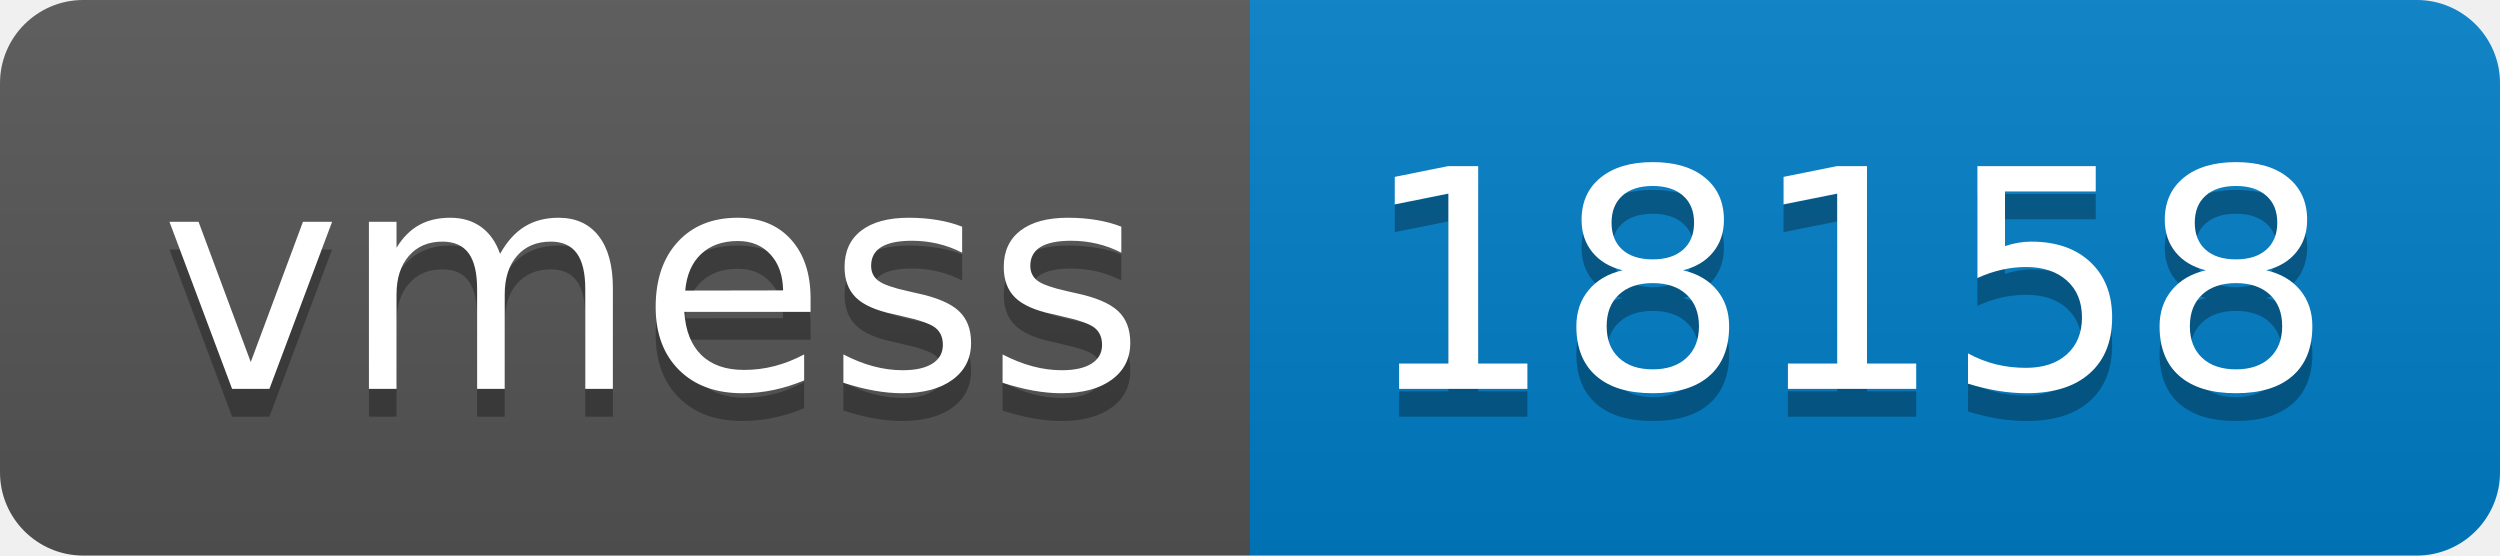
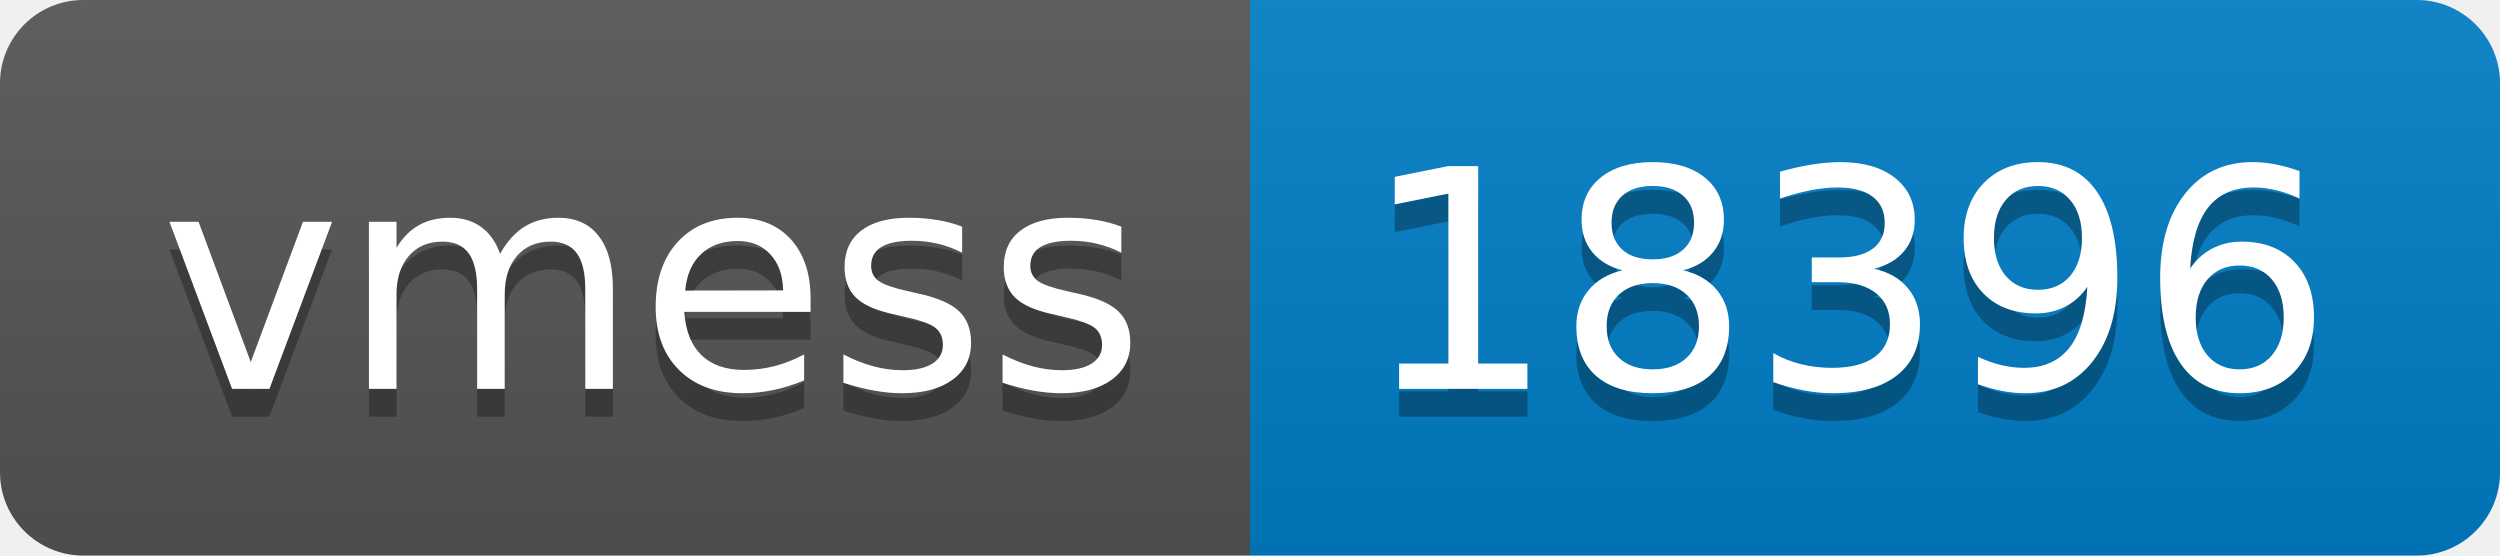
- <svg xmlns="http://www.w3.org/2000/svg" width="90" height="20" role="img" aria-label="vmess: 18158">
+ <svg xmlns="http://www.w3.org/2000/svg" width="90" height="20" role="img" aria-label="vmess: 18396">
  <linearGradient id="s" x2="0" y2="100%">
    <stop offset="0" stop-color="#bbb" stop-opacity=".1" />
    <stop offset="1" stop-opacity=".1" />
  </linearGradient>
  <clipPath id="r">
    <rect width="90" height="20" rx="3" fill="#fff" />
  </clipPath>
  <g clip-path="url(#r)">
    <rect width="45" height="20" fill="#555" />
    <rect x="45" width="45" height="20" fill="#007ec6" />
    <rect width="90" height="20" fill="url(#s)" />
  </g>
  <g fill="#fff" text-anchor="middle" font-family="Verdana,Geneva,DejaVu Sans,sans-serif" text-rendering="geometricPrecision" font-size="110">
    <text aria-hidden="true" x="235" y="150" fill="#010101" fill-opacity=".3" transform="scale(.1)" textLength="350">vmess</text>
    <text x="235" y="140" transform="scale(.1)" fill="#fff" textLength="350">vmess</text>
-     <text aria-hidden="true" x="665" y="150" fill="#010101" fill-opacity=".3" transform="scale(.1)" textLength="350">18158</text>
-     <text x="665" y="140" transform="scale(.1)" fill="#fff" textLength="350">18158</text>
+     <text aria-hidden="true" x="665" y="150" fill="#010101" fill-opacity=".3" transform="scale(.1)" textLength="350">18396</text>
+     <text x="665" y="140" transform="scale(.1)" fill="#fff" textLength="350">18396</text>
  </g>
</svg>
